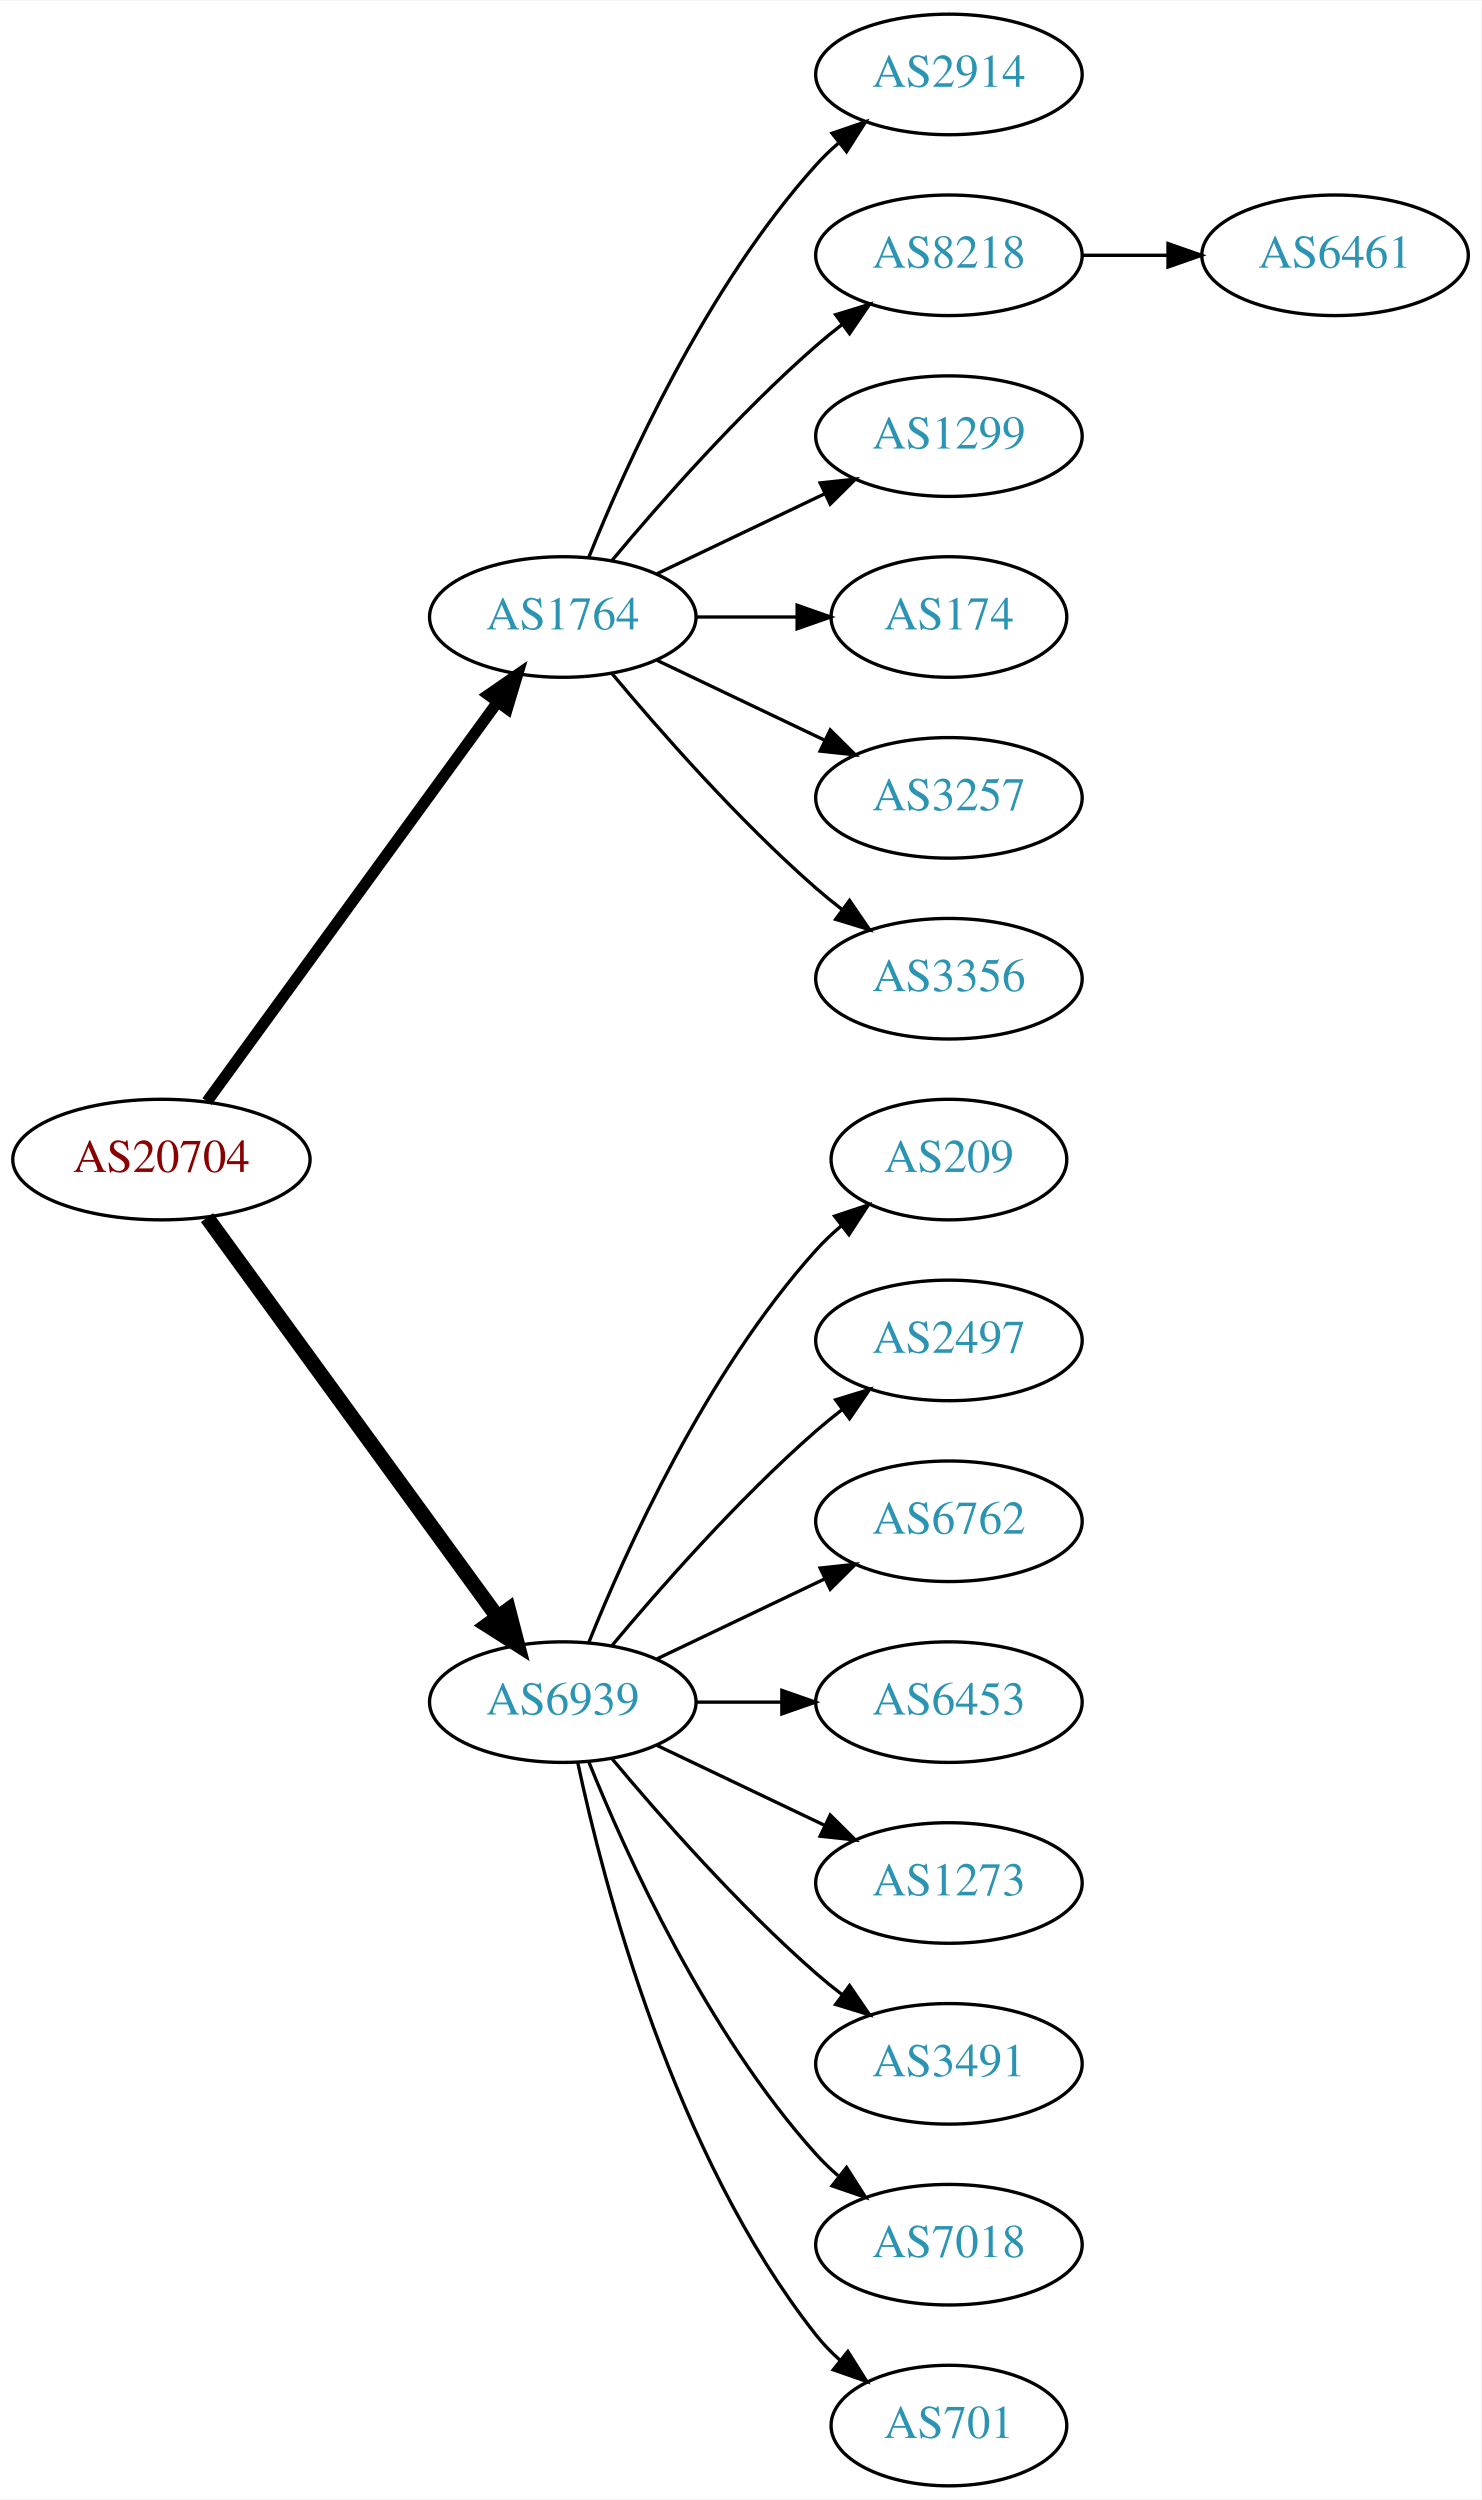
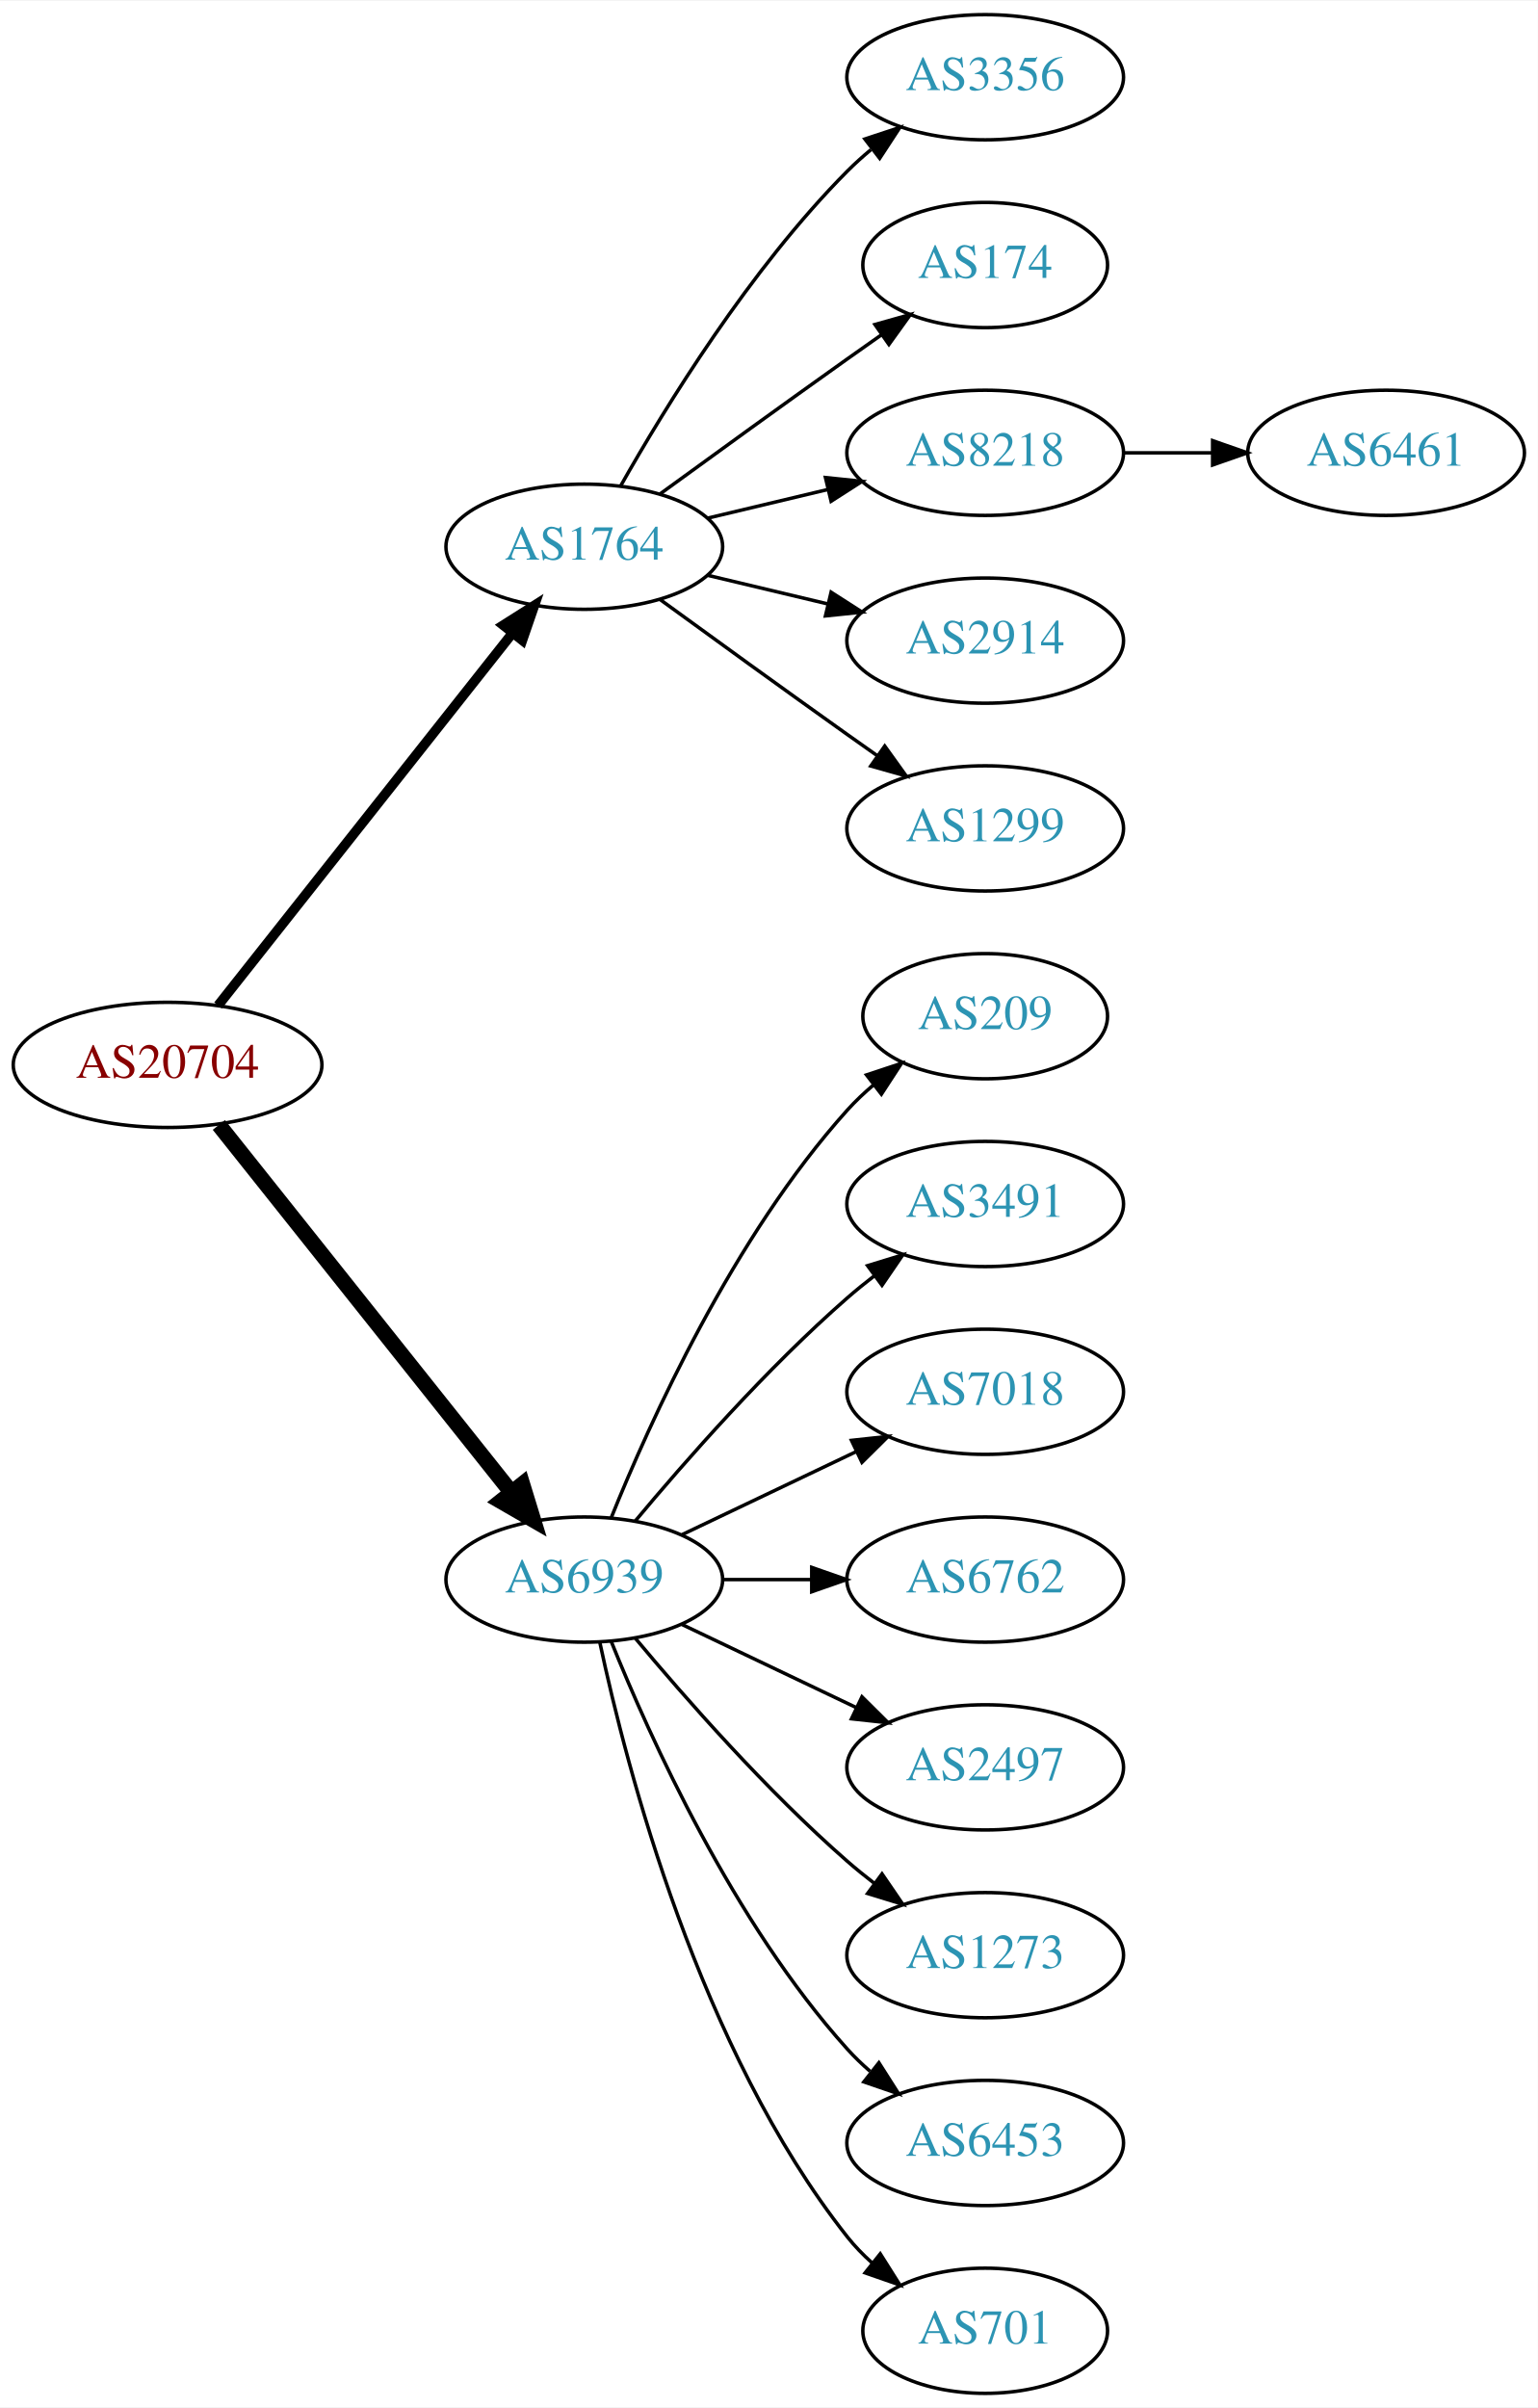
- <svg xmlns="http://www.w3.org/2000/svg" xmlns:xlink="http://www.w3.org/1999/xlink" width="442pt" height="746pt" viewBox="0.00 0.00 442.27 746.00">
-   <g id="graph0" class="graph" transform="scale(1 1) rotate(0) translate(4 742)">
-     <polygon fill="white" stroke="none" points="-4,4 -4,-742 438.271,-742 438.271,4 -4,4" />
+ <svg xmlns="http://www.w3.org/2000/svg" xmlns:xlink="http://www.w3.org/1999/xlink" width="442pt" height="692pt" viewBox="0.00 0.00 442.27 692.00">
+   <g id="graph0" class="graph" transform="scale(1 1) rotate(0) translate(4 688)">
+     <polygon fill="white" stroke="none" points="-4,4 -4,-688 438.271,-688 438.271,4 -4,4" />
    <g id="node1" class="node">
      <g id="a_node1">
        <a xlink:href="/asn/20704" xlink:title="AS20704 ~ Hirschstettnerstr. 19-21 L1 [AT]">
-           <ellipse fill="#ffffff" stroke="black" cx="44.196" cy="-396" rx="44.393" ry="18" />
-           <text text-anchor="middle" x="44.196" y="-392.3" font-family="Times,serif" font-size="14.00" fill="#880000">AS20704</text>
+           <ellipse fill="#ffffff" stroke="black" cx="44.196" cy="-382" rx="44.393" ry="18" />
+           <text text-anchor="middle" x="44.196" y="-378.3" font-family="Times,serif" font-size="14.00" fill="#880000">AS20704</text>
        </a>
      </g>
    </g>
    <g id="node2" class="node">
      <g id="a_node2">
        <a xlink:href="/asn/1764" xlink:title="AS1764 ~ NEXTLAYER-AS [AT]">
-           <ellipse fill="#ffffff" stroke="black" cx="164.039" cy="-558" rx="39.794" ry="18" />
-           <text text-anchor="middle" x="164.039" y="-554.3" font-family="Times,serif" font-size="14.00" fill="#2c94b3">AS1764</text>
+           <ellipse fill="#ffffff" stroke="black" cx="164.039" cy="-531" rx="39.794" ry="18" />
+           <text text-anchor="middle" x="164.039" y="-527.3" font-family="Times,serif" font-size="14.00" fill="#2c94b3">AS1764</text>
        </a>
      </g>
    </g>
    <g id="edge1" class="edge">
-       <path fill="none" stroke="black" stroke-width="3.375" d="M57.807,-413.337C78.628,-441.96 120.29,-499.233 144.479,-532.486" />
-       <polygon fill="black" stroke="black" stroke-width="3.375" points="141.805,-534.76 150.518,-540.788 147.466,-530.642 141.805,-534.76" />
+       <path fill="none" stroke="black" stroke-width="2.812" d="M58.714,-399.092C79.492,-425.364 119.383,-475.802 143.365,-506.125" />
+       <polygon fill="black" stroke="black" stroke-width="2.812" points="140.73,-508.435 149.678,-514.107 146.22,-504.093 140.73,-508.435" />
    </g>
    <g id="node3" class="node">
      <g id="a_node3">
        <a xlink:href="/asn/6939" xlink:title="AS6939 ~ Hurricane Electric LLC [US]">
          <ellipse fill="#ffffff" stroke="black" cx="164.039" cy="-234" rx="39.794" ry="18" />
          <text text-anchor="middle" x="164.039" y="-230.3" font-family="Times,serif" font-size="14.00" fill="#2c94b3">AS6939</text>
        </a>
      </g>
    </g>
    <g id="edge2" class="edge">
-       <path fill="none" stroke="black" stroke-width="4.5" d="M57.807,-378.663C78.628,-350.04 120.29,-292.767 144.479,-259.514" />
-       <polygon fill="black" stroke="black" stroke-width="4.5" points="147.82,-261.615 150.518,-251.212 141.451,-256.983 147.82,-261.615" />
+       <path fill="none" stroke="black" stroke-width="4.5" d="M58.945,-364.733C79.7,-338.666 119.146,-289.126 143.07,-259.079" />
+       <polygon fill="black" stroke="black" stroke-width="4.5" points="146.229,-261.433 149.378,-251.157 140.068,-256.528 146.229,-261.433" />
    </g>
    <g id="node4" class="node">
      <g id="a_node4">
-         <a xlink:href="/asn/2914" xlink:title="AS2914 ~ NTT America, Inc. [US]">
-           <ellipse fill="#ffffff" stroke="black" cx="279.332" cy="-720" rx="39.794" ry="18" />
-           <text text-anchor="middle" x="279.332" y="-716.3" font-family="Times,serif" font-size="14.00" fill="#2c94b3">AS2914</text>
+         <a xlink:href="/asn/3356" xlink:title="AS3356 ~ Level 3 Parent, LLC [US]">
+           <ellipse fill="#ffffff" stroke="black" cx="279.332" cy="-666" rx="39.794" ry="18" />
+           <text text-anchor="middle" x="279.332" y="-662.3" font-family="Times,serif" font-size="14.00" fill="#2c94b3">AS3356</text>
        </a>
      </g>
    </g>
    <g id="edge3" class="edge">
-       <path fill="none" stroke="black" d="M171.786,-575.787C182.837,-603.243 206.891,-656.578 239.685,-693 241.688,-695.224 243.906,-697.363 246.239,-699.397" />
-       <polygon fill="black" stroke="black" points="244.437,-702.433 254.458,-705.873 248.769,-696.935 244.437,-702.433" />
+       <path fill="none" stroke="black" d="M174.498,-548.49C187.28,-571.096 211.712,-610.886 239.685,-639 241.796,-641.121 244.092,-643.188 246.477,-645.171" />
+       <polygon fill="black" stroke="black" points="244.73,-648.242 254.793,-651.556 248.993,-642.69 244.73,-648.242" />
    </g>
    <g id="node5" class="node">
      <g id="a_node5">
-         <a xlink:href="/asn/8218" xlink:title="AS8218 ~ legacy Neotelecoms [FR]">
-           <ellipse fill="#ffffff" stroke="black" cx="279.332" cy="-666" rx="39.794" ry="18" />
-           <text text-anchor="middle" x="279.332" y="-662.3" font-family="Times,serif" font-size="14.00" fill="#2c94b3">AS8218</text>
+         <a xlink:href="/asn/174" xlink:title="AS174 ~ Cogent Communications [US]">
+           <ellipse fill="#ffffff" stroke="black" cx="279.332" cy="-612" rx="35.194" ry="18" />
+           <text text-anchor="middle" x="279.332" y="-608.3" font-family="Times,serif" font-size="14.00" fill="#2c94b3">AS174</text>
        </a>
      </g>
    </g>
    <g id="edge4" class="edge">
-       <path fill="none" stroke="black" d="M178.669,-574.817C192.951,-591.929 216.498,-618.745 239.685,-639 242.151,-641.154 244.789,-643.294 247.487,-645.372" />
-       <polygon fill="black" stroke="black" points="245.512,-648.264 255.641,-651.37 249.66,-642.625 245.512,-648.264" />
+       <path fill="none" stroke="black" d="M185.887,-546.222C200.821,-557.091 221.435,-572.025 239.685,-585 242.895,-587.282 246.264,-589.661 249.619,-592.018" />
+       <polygon fill="black" stroke="black" points="247.631,-594.899 257.83,-597.77 251.647,-589.166 247.631,-594.899" />
    </g>
    <g id="node6" class="node">
      <g id="a_node6">
-         <a xlink:href="/asn/1299" xlink:title="AS1299 ~ Telia Carrier [EU]">
-           <ellipse fill="#ffffff" stroke="black" cx="279.332" cy="-612" rx="39.794" ry="18" />
-           <text text-anchor="middle" x="279.332" y="-608.3" font-family="Times,serif" font-size="14.00" fill="#2c94b3">AS1299</text>
+         <a xlink:href="/asn/8218" xlink:title="AS8218 ~ legacy Neotelecoms [FR]">
+           <ellipse fill="#ffffff" stroke="black" cx="279.332" cy="-558" rx="39.794" ry="18" />
+           <text text-anchor="middle" x="279.332" y="-554.3" font-family="Times,serif" font-size="14.00" fill="#2c94b3">AS8218</text>
        </a>
      </g>
    </g>
    <g id="edge5" class="edge">
-       <path fill="none" stroke="black" d="M192.175,-570.934C207.169,-578.081 225.99,-587.052 242.213,-594.785" />
-       <polygon fill="black" stroke="black" points="240.884,-598.028 251.417,-599.171 243.895,-591.709 240.884,-598.028" />
+       <path fill="none" stroke="black" d="M199.646,-539.248C210.517,-541.838 222.671,-544.735 234.114,-547.462" />
+       <polygon fill="black" stroke="black" points="233.397,-550.889 243.936,-549.803 235.02,-544.08 233.397,-550.889" />
    </g>
    <g id="node7" class="node">
      <g id="a_node7">
-         <a xlink:href="/asn/174" xlink:title="AS174 ~ Cogent Communications [US]">
-           <ellipse fill="#ffffff" stroke="black" cx="279.332" cy="-558" rx="35.194" ry="18" />
-           <text text-anchor="middle" x="279.332" y="-554.3" font-family="Times,serif" font-size="14.00" fill="#2c94b3">AS174</text>
+         <a xlink:href="/asn/2914" xlink:title="AS2914 ~ NTT America, Inc. [US]">
+           <ellipse fill="#ffffff" stroke="black" cx="279.332" cy="-504" rx="39.794" ry="18" />
+           <text text-anchor="middle" x="279.332" y="-500.3" font-family="Times,serif" font-size="14.00" fill="#2c94b3">AS2914</text>
        </a>
      </g>
    </g>
    <g id="edge6" class="edge">
-       <path fill="none" stroke="black" d="M203.711,-558C213.416,-558 223.907,-558 233.87,-558" />
-       <polygon fill="black" stroke="black" points="234.006,-561.5 244.006,-558 234.006,-554.5 234.006,-561.5" />
+       <path fill="none" stroke="black" d="M199.646,-522.752C210.517,-520.162 222.671,-517.265 234.114,-514.538" />
+       <polygon fill="black" stroke="black" points="235.02,-517.92 243.936,-512.197 233.397,-511.111 235.02,-517.92" />
    </g>
    <g id="node8" class="node">
      <g id="a_node8">
-         <a xlink:href="/asn/3257" xlink:title="AS3257 ~ GTT [DE]">
-           <ellipse fill="#ffffff" stroke="black" cx="279.332" cy="-504" rx="39.794" ry="18" />
-           <text text-anchor="middle" x="279.332" y="-500.3" font-family="Times,serif" font-size="14.00" fill="#2c94b3">AS3257</text>
+         <a xlink:href="/asn/1299" xlink:title="AS1299 ~ Telia Carrier [EU]">
+           <ellipse fill="#ffffff" stroke="black" cx="279.332" cy="-450" rx="39.794" ry="18" />
+           <text text-anchor="middle" x="279.332" y="-446.3" font-family="Times,serif" font-size="14.00" fill="#2c94b3">AS1299</text>
        </a>
      </g>
    </g>
    <g id="edge7" class="edge">
-       <path fill="none" stroke="black" d="M192.175,-545.066C207.169,-537.919 225.99,-528.948 242.213,-521.215" />
-       <polygon fill="black" stroke="black" points="243.895,-524.291 251.417,-516.829 240.884,-517.972 243.895,-524.291" />
-     </g>
-     <g id="node9" class="node">
-       <g id="a_node9">
-         <a xlink:href="/asn/3356" xlink:title="AS3356 ~ Level 3 Parent, LLC [US]">
-           <ellipse fill="#ffffff" stroke="black" cx="279.332" cy="-450" rx="39.794" ry="18" />
-           <text text-anchor="middle" x="279.332" y="-446.3" font-family="Times,serif" font-size="14.00" fill="#2c94b3">AS3356</text>
-         </a>
-       </g>
-     </g>
-     <g id="edge8" class="edge">
-       <path fill="none" stroke="black" d="M178.669,-541.183C192.951,-524.071 216.498,-497.255 239.685,-477 242.151,-474.846 244.789,-472.706 247.487,-470.628" />
-       <polygon fill="black" stroke="black" points="249.66,-473.375 255.641,-464.63 245.512,-467.736 249.66,-473.375" />
-     </g>
-     <g id="node11" class="node">
-       <g id="a_node11">
+       <path fill="none" stroke="black" d="M185.887,-515.778C200.821,-504.909 221.435,-489.975 239.685,-477 242.506,-474.995 245.449,-472.915 248.397,-470.841" />
+       <polygon fill="black" stroke="black" points="250.443,-473.681 256.621,-465.074 246.424,-467.95 250.443,-473.681" />
+     </g>
+     <g id="node10" class="node">
+       <g id="a_node10">
        <a xlink:href="/asn/209" xlink:title="AS209 ~ CenturyLink Communications, LLC [US]">
          <ellipse fill="#ffffff" stroke="black" cx="279.332" cy="-396" rx="35.194" ry="18" />
          <text text-anchor="middle" x="279.332" y="-392.3" font-family="Times,serif" font-size="14.00" fill="#2c94b3">AS209</text>
        </a>
      </g>
    </g>
-     <g id="edge10" class="edge">
+     <g id="edge9" class="edge">
      <path fill="none" stroke="black" d="M171.786,-251.787C182.837,-279.243 206.891,-332.578 239.685,-369 242.001,-371.572 244.606,-374.03 247.341,-376.343" />
      <polygon fill="black" stroke="black" points="245.207,-379.117 255.264,-382.448 249.479,-373.572 245.207,-379.117" />
    </g>
+     <g id="node11" class="node">
+       <g id="a_node11">
+         <a xlink:href="/asn/3491" xlink:title="AS3491 ~ PCCW Global, Inc. [US]">
+           <ellipse fill="#ffffff" stroke="black" cx="279.332" cy="-342" rx="39.794" ry="18" />
+           <text text-anchor="middle" x="279.332" y="-338.3" font-family="Times,serif" font-size="14.00" fill="#2c94b3">AS3491</text>
+         </a>
+       </g>
+     </g>
+     <g id="edge10" class="edge">
+       <path fill="none" stroke="black" d="M178.669,-250.817C192.951,-267.929 216.498,-294.745 239.685,-315 242.151,-317.154 244.789,-319.294 247.487,-321.372" />
+       <polygon fill="black" stroke="black" points="245.512,-324.264 255.641,-327.37 249.66,-318.625 245.512,-324.264" />
+     </g>
    <g id="node12" class="node">
      <g id="a_node12">
-         <a xlink:href="/asn/2497" xlink:title="AS2497 ~ Internet Initiative Japan Inc. [JP]">
-           <ellipse fill="#ffffff" stroke="black" cx="279.332" cy="-342" rx="39.794" ry="18" />
-           <text text-anchor="middle" x="279.332" y="-338.3" font-family="Times,serif" font-size="14.00" fill="#2c94b3">AS2497</text>
+         <a xlink:href="/asn/7018" xlink:title="AS7018 ~ AT&amp;T Services, Inc. [US]">
+           <ellipse fill="#ffffff" stroke="black" cx="279.332" cy="-288" rx="39.794" ry="18" />
+           <text text-anchor="middle" x="279.332" y="-284.3" font-family="Times,serif" font-size="14.00" fill="#2c94b3">AS7018</text>
        </a>
      </g>
    </g>
    <g id="edge11" class="edge">
-       <path fill="none" stroke="black" d="M178.669,-250.817C192.951,-267.929 216.498,-294.745 239.685,-315 242.151,-317.154 244.789,-319.294 247.487,-321.372" />
-       <polygon fill="black" stroke="black" points="245.512,-324.264 255.641,-327.37 249.66,-318.625 245.512,-324.264" />
+       <path fill="none" stroke="black" d="M192.175,-246.934C207.169,-254.081 225.99,-263.052 242.213,-270.785" />
+       <polygon fill="black" stroke="black" points="240.884,-274.028 251.417,-275.171 243.895,-267.709 240.884,-274.028" />
    </g>
    <g id="node13" class="node">
      <g id="a_node13">
        <a xlink:href="/asn/6762" xlink:title="AS6762 ~ TELECOM ITALIA SPARKLE S.p.A. [IT]">
-           <ellipse fill="#ffffff" stroke="black" cx="279.332" cy="-288" rx="39.794" ry="18" />
-           <text text-anchor="middle" x="279.332" y="-284.3" font-family="Times,serif" font-size="14.00" fill="#2c94b3">AS6762</text>
+           <ellipse fill="#ffffff" stroke="black" cx="279.332" cy="-234" rx="39.794" ry="18" />
+           <text text-anchor="middle" x="279.332" y="-230.3" font-family="Times,serif" font-size="14.00" fill="#2c94b3">AS6762</text>
        </a>
      </g>
    </g>
    <g id="edge12" class="edge">
-       <path fill="none" stroke="black" d="M192.175,-246.934C207.169,-254.081 225.99,-263.052 242.213,-270.785" />
-       <polygon fill="black" stroke="black" points="240.884,-274.028 251.417,-275.171 243.895,-267.709 240.884,-274.028" />
+       <path fill="none" stroke="black" d="M203.711,-234C211.914,-234 220.678,-234 229.21,-234" />
+       <polygon fill="black" stroke="black" points="229.449,-237.5 239.449,-234 229.449,-230.5 229.449,-237.5" />
    </g>
    <g id="node14" class="node">
      <g id="a_node14">
-         <a xlink:href="/asn/6453" xlink:title="AS6453 ~ TATA COMMUNICATIONS (AMERICA) INC [US]">
-           <ellipse fill="#ffffff" stroke="black" cx="279.332" cy="-234" rx="39.794" ry="18" />
-           <text text-anchor="middle" x="279.332" y="-230.3" font-family="Times,serif" font-size="14.00" fill="#2c94b3">AS6453</text>
+         <a xlink:href="/asn/2497" xlink:title="AS2497 ~ Internet Initiative Japan Inc. [JP]">
+           <ellipse fill="#ffffff" stroke="black" cx="279.332" cy="-180" rx="39.794" ry="18" />
+           <text text-anchor="middle" x="279.332" y="-176.3" font-family="Times,serif" font-size="14.00" fill="#2c94b3">AS2497</text>
        </a>
      </g>
    </g>
    <g id="edge13" class="edge">
-       <path fill="none" stroke="black" d="M203.711,-234C211.914,-234 220.678,-234 229.21,-234" />
-       <polygon fill="black" stroke="black" points="229.449,-237.5 239.449,-234 229.449,-230.5 229.449,-237.5" />
+       <path fill="none" stroke="black" d="M192.175,-221.066C207.169,-213.919 225.99,-204.948 242.213,-197.215" />
+       <polygon fill="black" stroke="black" points="243.895,-200.291 251.417,-192.829 240.884,-193.972 243.895,-200.291" />
    </g>
    <g id="node15" class="node">
      <g id="a_node15">
        <a xlink:href="/asn/1273" xlink:title="AS1273 ~ Vodafone Group PLC [EU]">
-           <ellipse fill="#ffffff" stroke="black" cx="279.332" cy="-180" rx="39.794" ry="18" />
-           <text text-anchor="middle" x="279.332" y="-176.3" font-family="Times,serif" font-size="14.00" fill="#2c94b3">AS1273</text>
+           <ellipse fill="#ffffff" stroke="black" cx="279.332" cy="-126" rx="39.794" ry="18" />
+           <text text-anchor="middle" x="279.332" y="-122.3" font-family="Times,serif" font-size="14.00" fill="#2c94b3">AS1273</text>
        </a>
      </g>
    </g>
    <g id="edge14" class="edge">
-       <path fill="none" stroke="black" d="M192.175,-221.066C207.169,-213.919 225.99,-204.948 242.213,-197.215" />
-       <polygon fill="black" stroke="black" points="243.895,-200.291 251.417,-192.829 240.884,-193.972 243.895,-200.291" />
+       <path fill="none" stroke="black" d="M178.669,-217.183C192.951,-200.071 216.498,-173.255 239.685,-153 242.151,-150.846 244.789,-148.706 247.487,-146.628" />
+       <polygon fill="black" stroke="black" points="249.66,-149.375 255.641,-140.63 245.512,-143.736 249.66,-149.375" />
    </g>
    <g id="node16" class="node">
      <g id="a_node16">
-         <a xlink:href="/asn/3491" xlink:title="AS3491 ~ PCCW Global, Inc. [US]">
-           <ellipse fill="#ffffff" stroke="black" cx="279.332" cy="-126" rx="39.794" ry="18" />
-           <text text-anchor="middle" x="279.332" y="-122.3" font-family="Times,serif" font-size="14.00" fill="#2c94b3">AS3491</text>
+         <a xlink:href="/asn/6453" xlink:title="AS6453 ~ TATA COMMUNICATIONS (AMERICA) INC [US]">
+           <ellipse fill="#ffffff" stroke="black" cx="279.332" cy="-72" rx="39.794" ry="18" />
+           <text text-anchor="middle" x="279.332" y="-68.3" font-family="Times,serif" font-size="14.00" fill="#2c94b3">AS6453</text>
        </a>
      </g>
    </g>
    <g id="edge15" class="edge">
-       <path fill="none" stroke="black" d="M178.669,-217.183C192.951,-200.071 216.498,-173.255 239.685,-153 242.151,-150.846 244.789,-148.706 247.487,-146.628" />
-       <polygon fill="black" stroke="black" points="249.66,-149.375 255.641,-140.63 245.512,-143.736 249.66,-149.375" />
+       <path fill="none" stroke="black" d="M171.786,-216.213C182.837,-188.757 206.891,-135.422 239.685,-99 241.688,-96.776 243.906,-94.637 246.239,-92.603" />
+       <polygon fill="black" stroke="black" points="248.769,-95.065 254.458,-86.127 244.437,-89.567 248.769,-95.065" />
    </g>
    <g id="node17" class="node">
      <g id="a_node17">
-         <a xlink:href="/asn/7018" xlink:title="AS7018 ~ AT&amp;T Services, Inc. [US]">
-           <ellipse fill="#ffffff" stroke="black" cx="279.332" cy="-72" rx="39.794" ry="18" />
-           <text text-anchor="middle" x="279.332" y="-68.3" font-family="Times,serif" font-size="14.00" fill="#2c94b3">AS7018</text>
-         </a>
-       </g>
-     </g>
-     <g id="edge16" class="edge">
-       <path fill="none" stroke="black" d="M171.786,-216.213C182.837,-188.757 206.891,-135.422 239.685,-99 241.688,-96.776 243.906,-94.637 246.239,-92.603" />
-       <polygon fill="black" stroke="black" points="248.769,-95.065 254.458,-86.127 244.437,-89.567 248.769,-95.065" />
-     </g>
-     <g id="node18" class="node">
-       <g id="a_node18">
        <a xlink:href="/asn/701" xlink:title="AS701 ~ UUNET [US]">
          <ellipse fill="#ffffff" stroke="black" cx="279.332" cy="-18" rx="35.194" ry="18" />
          <text text-anchor="middle" x="279.332" y="-14.3" font-family="Times,serif" font-size="14.00" fill="#2c94b3">AS701</text>
        </a>
      </g>
    </g>
-     <g id="edge17" class="edge">
+     <g id="edge16" class="edge">
      <path fill="none" stroke="black" d="M168.529,-215.84C176.16,-179.97 197.152,-98.845 239.685,-45 241.765,-42.367 244.17,-39.884 246.743,-37.572" />
      <polygon fill="black" stroke="black" points="249.154,-40.127 254.806,-31.165 244.799,-34.646 249.154,-40.127" />
    </g>
-     <g id="node10" class="node">
-       <g id="a_node10">
+     <g id="node9" class="node">
+       <g id="a_node9">
        <a xlink:href="/asn/6461" xlink:title="AS6461 ~ Zayo Bandwidth [US]">
-           <ellipse fill="#ffffff" stroke="black" cx="394.625" cy="-666" rx="39.794" ry="18" />
-           <text text-anchor="middle" x="394.625" y="-662.3" font-family="Times,serif" font-size="14.00" fill="#2c94b3">AS6461</text>
-         </a>
-       </g>
-     </g>
-     <g id="edge9" class="edge">
-       <path fill="none" stroke="black" d="M319.004,-666C327.207,-666 335.971,-666 344.503,-666" />
-       <polygon fill="black" stroke="black" points="344.742,-669.5 354.742,-666 344.742,-662.5 344.742,-669.5" />
+           <ellipse fill="#ffffff" stroke="black" cx="394.625" cy="-558" rx="39.794" ry="18" />
+           <text text-anchor="middle" x="394.625" y="-554.3" font-family="Times,serif" font-size="14.00" fill="#2c94b3">AS6461</text>
+         </a>
+       </g>
+     </g>
+     <g id="edge8" class="edge">
+       <path fill="none" stroke="black" d="M319.004,-558C327.207,-558 335.971,-558 344.503,-558" />
+       <polygon fill="black" stroke="black" points="344.742,-561.5 354.742,-558 344.742,-554.5 344.742,-561.5" />
    </g>
  </g>
</svg>
